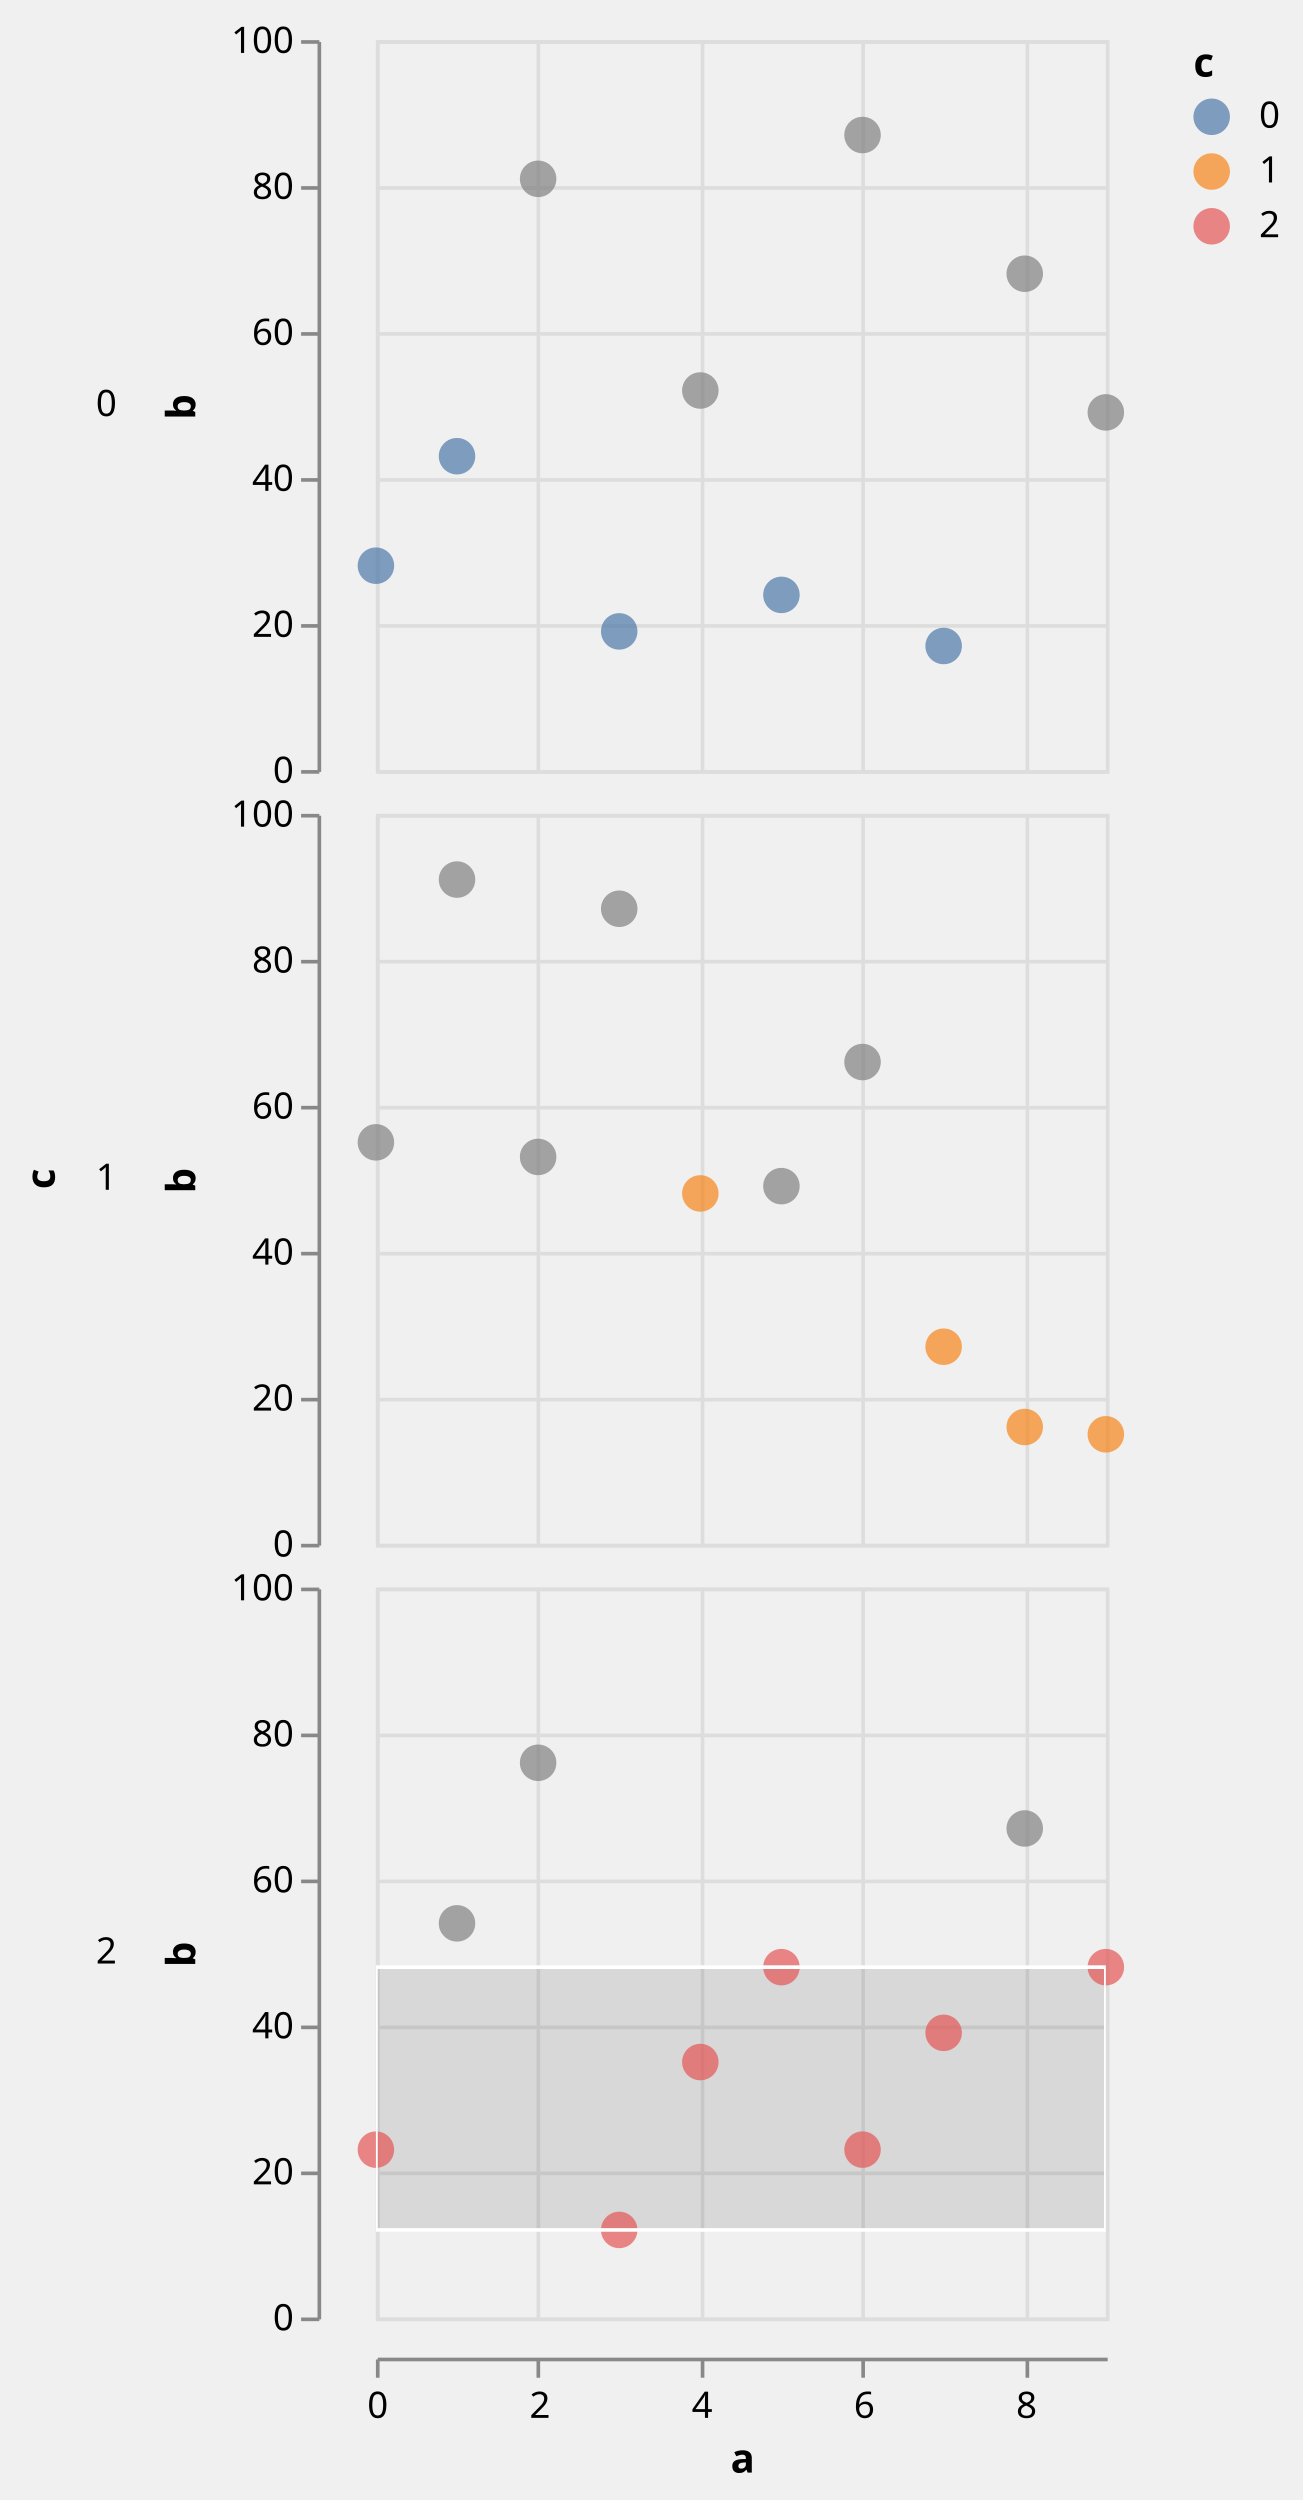
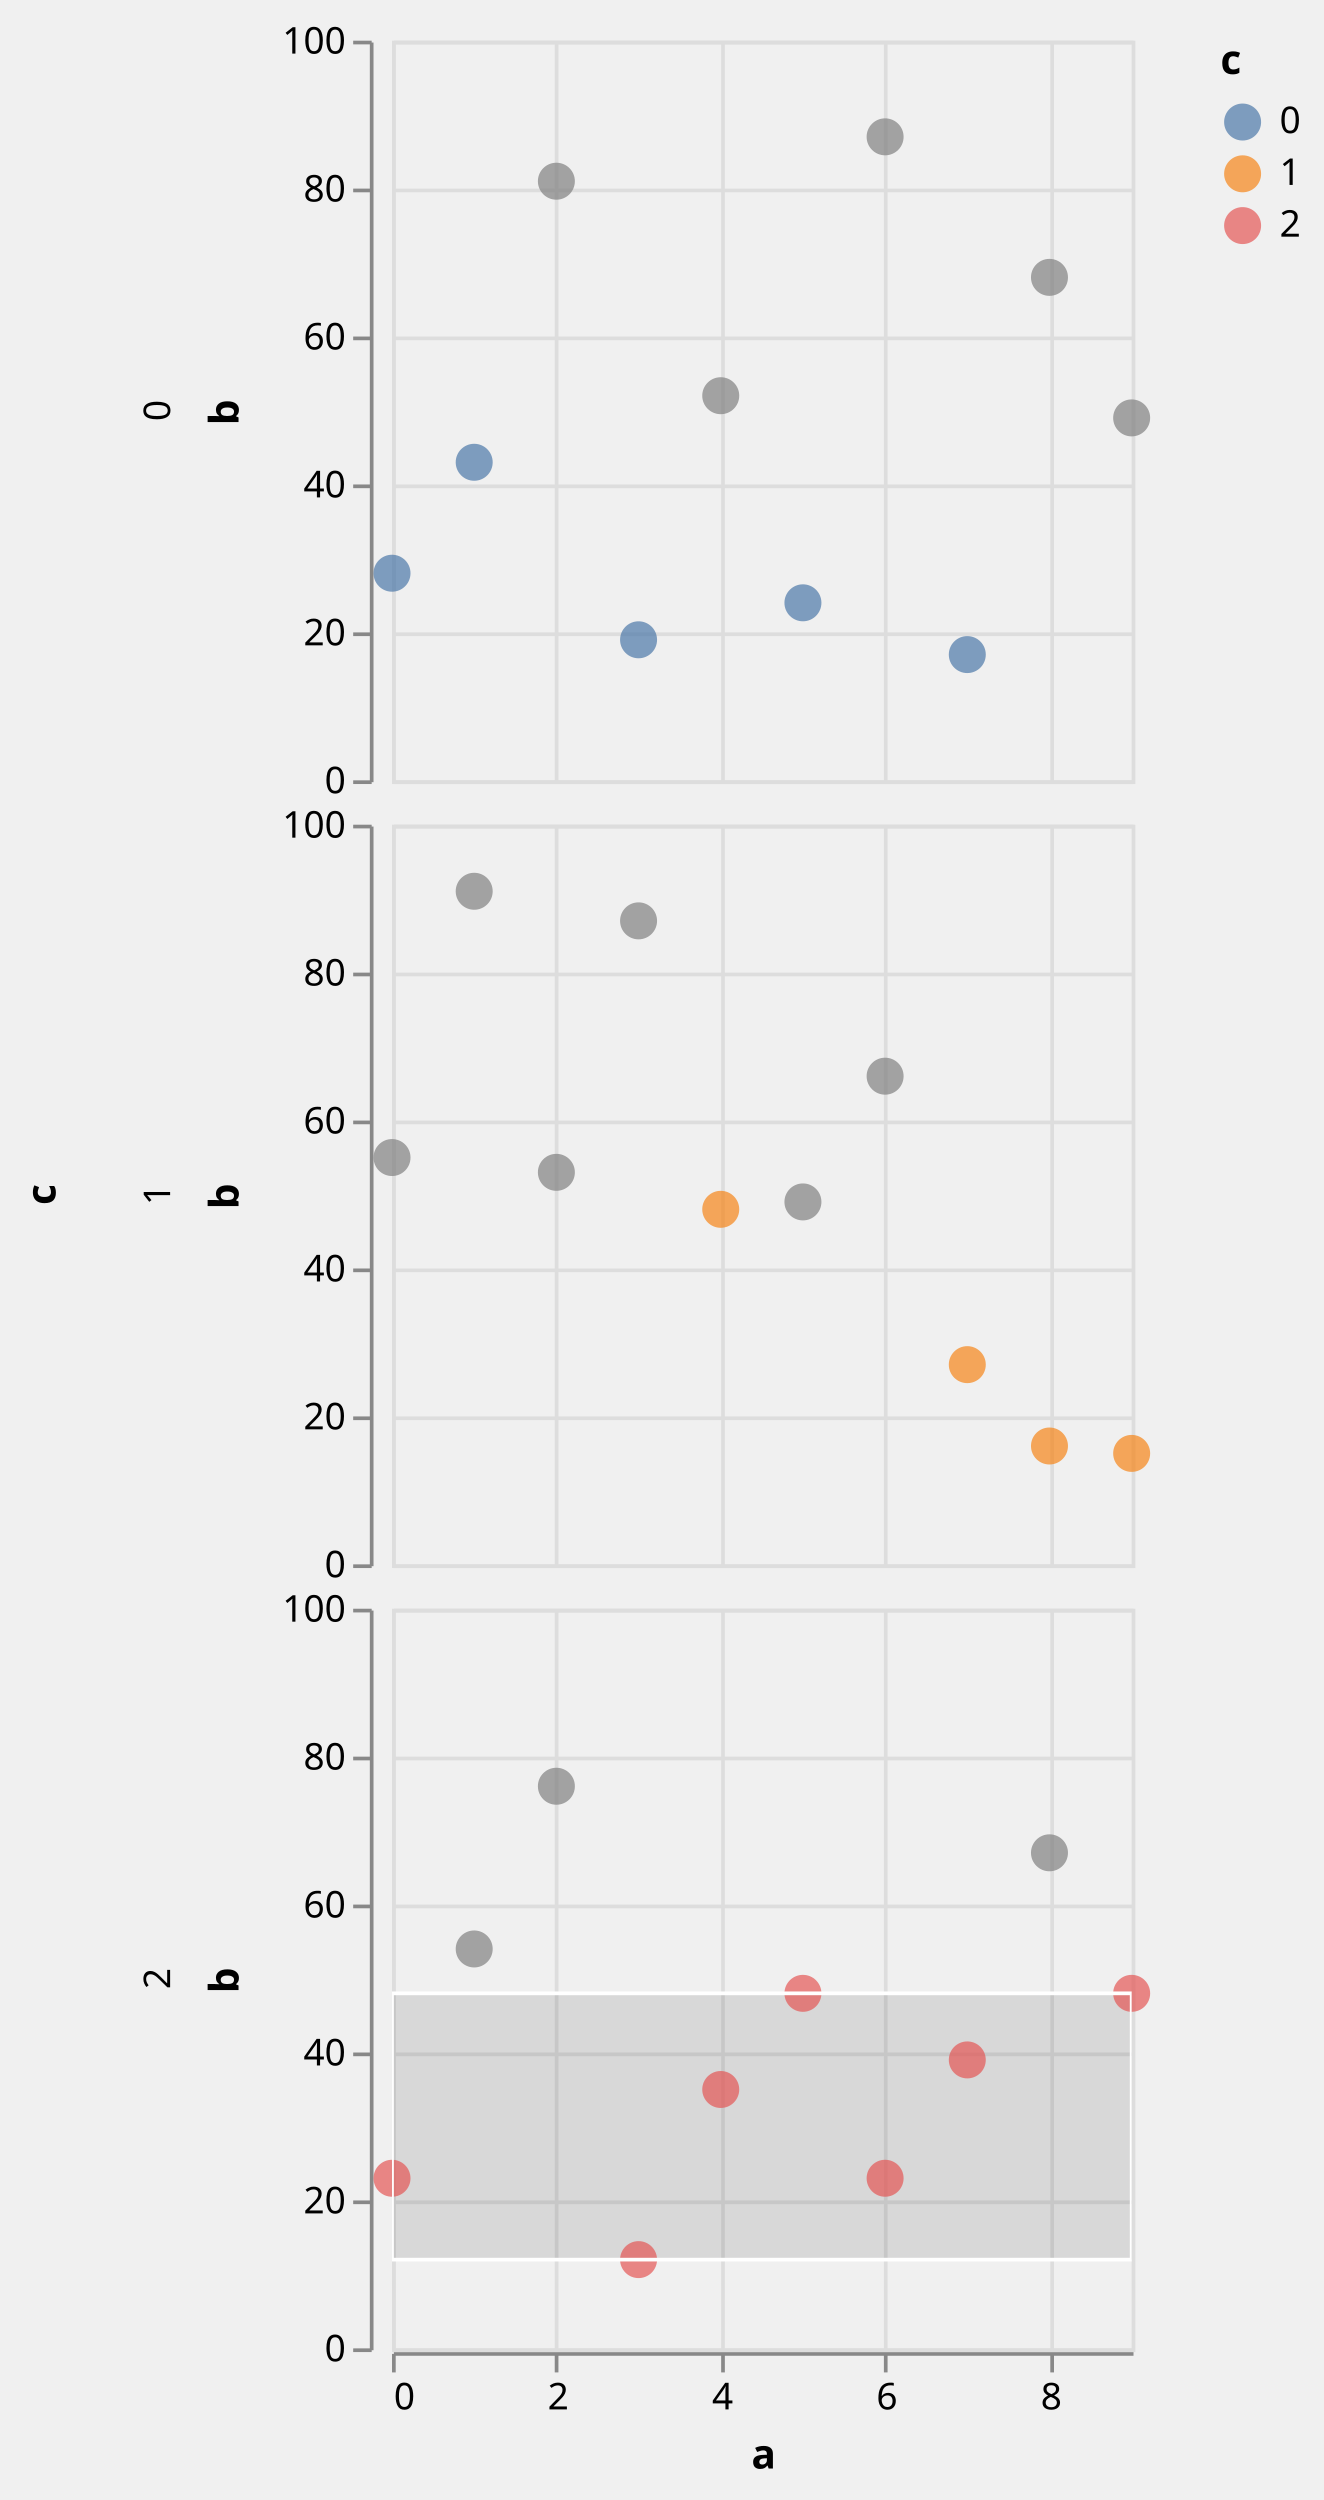
- <svg xmlns="http://www.w3.org/2000/svg" class="marks" width="357" height="685" viewBox="0 0 357 685" version="1.1">
+ <svg xmlns="http://www.w3.org/2000/svg" class="marks" width="358" height="676" viewBox="0 0 358 676" version="1.1">
  <defs>
-     <clipPath id="clip13">
-       <rect x="0" y="0" width="200" height="200" />
-     </clipPath>
-     <clipPath id="clip14">
-       <rect x="0" y="0" width="200" height="200" />
-     </clipPath>
-     <clipPath id="clip15">
-       <rect x="0" y="0" width="200" height="200" />
-     </clipPath>
-     <clipPath id="clip16">
-       <rect x="0" y="0" width="200" height="200" />
-     </clipPath>
-     <clipPath id="clip17">
-       <rect x="0" y="0" width="200" height="200" />
-     </clipPath>
-     <clipPath id="clip18">
+     <clipPath id="clip1">
+       <rect x="0" y="0" width="200" height="200" />
+     </clipPath>
+     <clipPath id="clip2">
+       <rect x="0" y="0" width="200" height="200" />
+     </clipPath>
+     <clipPath id="clip3">
+       <rect x="0" y="0" width="200" height="200" />
+     </clipPath>
+     <clipPath id="clip4">
+       <rect x="0" y="0" width="200" height="200" />
+     </clipPath>
+     <clipPath id="clip5">
+       <rect x="0" y="0" width="200" height="200" />
+     </clipPath>
+     <clipPath id="clip6">
      <rect x="0" y="0" width="200" height="200" />
    </clipPath>
  </defs>
-   <g transform="translate(103,11)">
+   <g transform="translate(106,11)">
    <g class="mark-group role-frame root">
      <g transform="translate(0,0)">
        <path class="background" d="M0,0h0v0h0Z" style="fill: none;" />
        <g>
-           <g class="mark-group role-row-title row_title">
-             <g transform="translate(-88,312)">
+           <g class="mark-group role-row-title row-title">
+             <g transform="translate(-79,312)">
              <path class="background" d="M0,0h0v0h0Z" style="fill: none;" />
              <g>
-                 <g class="mark-text role-row-title-text">
-                   <text text-anchor="middle" transform="translate(0,0) rotate(270)" style="font: bold 11px sans-serif; fill: #000;">c</text>
+                 <g class="mark-text role-title" style="pointer-events: none;">
+                   <text text-anchor="middle" transform="translate(-10,0) rotate(-90) translate(0,-2)" style="font-family: sans-serif; font-size: 11px; font-weight: bold; fill: #000; opacity: 1;">c</text>
                </g>
              </g>
            </g>
          </g>
          <g class="mark-group role-row-header row_header">
-             <g transform="translate(-16,0)">
+             <g transform="translate(-6,0)">
              <path class="background" d="M0,0h0v200h0Z" style="fill: none;" />
              <g>
                <g class="mark-text role-title" style="pointer-events: none;">
-                   <text text-anchor="end" transform="translate(-55,103)" style="font: normal 10px sans-serif; fill: #000; opacity: 1;">0</text>
+                   <text text-anchor="middle" transform="translate(-57,100) rotate(-90) translate(0,3)" style="font-family: sans-serif; font-size: 10px; fill: #000; opacity: 1;">0</text>
                </g>
                <g class="mark-group role-axis">
                  <g transform="translate(0.5,0.5)">
                    <path class="background" d="M0,0h0v0h0Z" style="pointer-events: none; fill: none;" />
                    <g>
                      <g class="mark-rule role-axis-tick" style="pointer-events: none;">
                        <line transform="translate(0,200)" x2="-5" y2="0" style="fill: none; stroke: #888; stroke-width: 1; opacity: 1;" />
                        <line transform="translate(0,160)" x2="-5" y2="0" style="fill: none; stroke: #888; stroke-width: 1; opacity: 1;" />
                        <line transform="translate(0,120)" x2="-5" y2="0" style="fill: none; stroke: #888; stroke-width: 1; opacity: 1;" />
                        <line transform="translate(0,80)" x2="-5" y2="0" style="fill: none; stroke: #888; stroke-width: 1; opacity: 1;" />
                        <line transform="translate(0,40)" x2="-5" y2="0" style="fill: none; stroke: #888; stroke-width: 1; opacity: 1;" />
                        <line transform="translate(0,0)" x2="-5" y2="0" style="fill: none; stroke: #888; stroke-width: 1; opacity: 1;" />
                      </g>
                      <g class="mark-text role-axis-label" style="pointer-events: none;">
-                         <text text-anchor="end" transform="translate(-7,203)" style="font: 10px sans-serif; fill: #000; opacity: 1;">0</text>
-                         <text text-anchor="end" transform="translate(-7,163)" style="font: 10px sans-serif; fill: #000; opacity: 1;">20</text>
-                         <text text-anchor="end" transform="translate(-7,123)" style="font: 10px sans-serif; fill: #000; opacity: 1;">40</text>
-                         <text text-anchor="end" transform="translate(-7,83)" style="font: 10px sans-serif; fill: #000; opacity: 1;">60</text>
-                         <text text-anchor="end" transform="translate(-7,43)" style="font: 10px sans-serif; fill: #000; opacity: 1;">80</text>
-                         <text text-anchor="end" transform="translate(-7,3)" style="font: 10px sans-serif; fill: #000; opacity: 1;">100</text>
+                         <text text-anchor="end" transform="translate(-7,203)" style="font-family: sans-serif; font-size: 10px; fill: #000; opacity: 1;">0</text>
+                         <text text-anchor="end" transform="translate(-7,163)" style="font-family: sans-serif; font-size: 10px; fill: #000; opacity: 1;">20</text>
+                         <text text-anchor="end" transform="translate(-7,123)" style="font-family: sans-serif; font-size: 10px; fill: #000; opacity: 1;">40</text>
+                         <text text-anchor="end" transform="translate(-7,83)" style="font-family: sans-serif; font-size: 10px; fill: #000; opacity: 1;">60</text>
+                         <text text-anchor="end" transform="translate(-7,43)" style="font-family: sans-serif; font-size: 10px; fill: #000; opacity: 1;">80</text>
+                         <text text-anchor="end" transform="translate(-7,3)" style="font-family: sans-serif; font-size: 10px; fill: #000; opacity: 1;">100</text>
                      </g>
                      <g class="mark-rule role-axis-domain" style="pointer-events: none;">
                        <line transform="translate(0,200)" x2="0" y2="-200" style="fill: none; stroke: #888; stroke-width: 1; opacity: 1;" />
                      </g>
                      <g class="mark-text role-axis-title" style="pointer-events: none;">
-                         <text text-anchor="middle" transform="translate(-32,100) rotate(-90) translate(0,-2)" style="font: bold 11px sans-serif; fill: #000; opacity: 1;">b</text>
-                       </g>
-                     </g>
-                   </g>
-                 </g>
-               </g>
-             </g>
-             <g transform="translate(-16,212)">
+                         <text text-anchor="middle" transform="translate(-34,100) rotate(-90) translate(0,-2)" style="font-family: sans-serif; font-size: 11px; font-weight: bold; fill: #000; opacity: 1;">b</text>
+                       </g>
+                     </g>
+                   </g>
+                 </g>
+               </g>
+             </g>
+             <g transform="translate(-6,212)">
              <path class="background" d="M0,0h0v200h0Z" style="fill: none;" />
              <g>
                <g class="mark-text role-title" style="pointer-events: none;">
-                   <text text-anchor="end" transform="translate(-55,103)" style="font: normal 10px sans-serif; fill: #000; opacity: 1;">1</text>
+                   <text text-anchor="middle" transform="translate(-57,100) rotate(-90) translate(0,3)" style="font-family: sans-serif; font-size: 10px; fill: #000; opacity: 1;">1</text>
                </g>
                <g class="mark-group role-axis">
                  <g transform="translate(0.5,0.5)">
                    <path class="background" d="M0,0h0v0h0Z" style="pointer-events: none; fill: none;" />
                    <g>
                      <g class="mark-rule role-axis-tick" style="pointer-events: none;">
                        <line transform="translate(0,200)" x2="-5" y2="0" style="fill: none; stroke: #888; stroke-width: 1; opacity: 1;" />
                        <line transform="translate(0,160)" x2="-5" y2="0" style="fill: none; stroke: #888; stroke-width: 1; opacity: 1;" />
                        <line transform="translate(0,120)" x2="-5" y2="0" style="fill: none; stroke: #888; stroke-width: 1; opacity: 1;" />
                        <line transform="translate(0,80)" x2="-5" y2="0" style="fill: none; stroke: #888; stroke-width: 1; opacity: 1;" />
                        <line transform="translate(0,40)" x2="-5" y2="0" style="fill: none; stroke: #888; stroke-width: 1; opacity: 1;" />
                        <line transform="translate(0,0)" x2="-5" y2="0" style="fill: none; stroke: #888; stroke-width: 1; opacity: 1;" />
                      </g>
                      <g class="mark-text role-axis-label" style="pointer-events: none;">
-                         <text text-anchor="end" transform="translate(-7,203)" style="font: 10px sans-serif; fill: #000; opacity: 1;">0</text>
-                         <text text-anchor="end" transform="translate(-7,163)" style="font: 10px sans-serif; fill: #000; opacity: 1;">20</text>
-                         <text text-anchor="end" transform="translate(-7,123)" style="font: 10px sans-serif; fill: #000; opacity: 1;">40</text>
-                         <text text-anchor="end" transform="translate(-7,83)" style="font: 10px sans-serif; fill: #000; opacity: 1;">60</text>
-                         <text text-anchor="end" transform="translate(-7,43)" style="font: 10px sans-serif; fill: #000; opacity: 1;">80</text>
-                         <text text-anchor="end" transform="translate(-7,3)" style="font: 10px sans-serif; fill: #000; opacity: 1;">100</text>
+                         <text text-anchor="end" transform="translate(-7,203)" style="font-family: sans-serif; font-size: 10px; fill: #000; opacity: 1;">0</text>
+                         <text text-anchor="end" transform="translate(-7,163)" style="font-family: sans-serif; font-size: 10px; fill: #000; opacity: 1;">20</text>
+                         <text text-anchor="end" transform="translate(-7,123)" style="font-family: sans-serif; font-size: 10px; fill: #000; opacity: 1;">40</text>
+                         <text text-anchor="end" transform="translate(-7,83)" style="font-family: sans-serif; font-size: 10px; fill: #000; opacity: 1;">60</text>
+                         <text text-anchor="end" transform="translate(-7,43)" style="font-family: sans-serif; font-size: 10px; fill: #000; opacity: 1;">80</text>
+                         <text text-anchor="end" transform="translate(-7,3)" style="font-family: sans-serif; font-size: 10px; fill: #000; opacity: 1;">100</text>
                      </g>
                      <g class="mark-rule role-axis-domain" style="pointer-events: none;">
                        <line transform="translate(0,200)" x2="0" y2="-200" style="fill: none; stroke: #888; stroke-width: 1; opacity: 1;" />
                      </g>
                      <g class="mark-text role-axis-title" style="pointer-events: none;">
-                         <text text-anchor="middle" transform="translate(-32,100) rotate(-90) translate(0,-2)" style="font: bold 11px sans-serif; fill: #000; opacity: 1;">b</text>
-                       </g>
-                     </g>
-                   </g>
-                 </g>
-               </g>
-             </g>
-             <g transform="translate(-16,424)">
+                         <text text-anchor="middle" transform="translate(-34,100) rotate(-90) translate(0,-2)" style="font-family: sans-serif; font-size: 11px; font-weight: bold; fill: #000; opacity: 1;">b</text>
+                       </g>
+                     </g>
+                   </g>
+                 </g>
+               </g>
+             </g>
+             <g transform="translate(-6,424)">
              <path class="background" d="M0,0h0v200h0Z" style="fill: none;" />
              <g>
                <g class="mark-text role-title" style="pointer-events: none;">
-                   <text text-anchor="end" transform="translate(-55,103)" style="font: normal 10px sans-serif; fill: #000; opacity: 1;">2</text>
+                   <text text-anchor="middle" transform="translate(-57,100) rotate(-90) translate(0,3)" style="font-family: sans-serif; font-size: 10px; fill: #000; opacity: 1;">2</text>
                </g>
                <g class="mark-group role-axis">
                  <g transform="translate(0.5,0.5)">
                    <path class="background" d="M0,0h0v0h0Z" style="pointer-events: none; fill: none;" />
                    <g>
                      <g class="mark-rule role-axis-tick" style="pointer-events: none;">
                        <line transform="translate(0,200)" x2="-5" y2="0" style="fill: none; stroke: #888; stroke-width: 1; opacity: 1;" />
                        <line transform="translate(0,160)" x2="-5" y2="0" style="fill: none; stroke: #888; stroke-width: 1; opacity: 1;" />
                        <line transform="translate(0,120)" x2="-5" y2="0" style="fill: none; stroke: #888; stroke-width: 1; opacity: 1;" />
                        <line transform="translate(0,80)" x2="-5" y2="0" style="fill: none; stroke: #888; stroke-width: 1; opacity: 1;" />
                        <line transform="translate(0,40)" x2="-5" y2="0" style="fill: none; stroke: #888; stroke-width: 1; opacity: 1;" />
                        <line transform="translate(0,0)" x2="-5" y2="0" style="fill: none; stroke: #888; stroke-width: 1; opacity: 1;" />
                      </g>
                      <g class="mark-text role-axis-label" style="pointer-events: none;">
-                         <text text-anchor="end" transform="translate(-7,203)" style="font: 10px sans-serif; fill: #000; opacity: 1;">0</text>
-                         <text text-anchor="end" transform="translate(-7,163)" style="font: 10px sans-serif; fill: #000; opacity: 1;">20</text>
-                         <text text-anchor="end" transform="translate(-7,123)" style="font: 10px sans-serif; fill: #000; opacity: 1;">40</text>
-                         <text text-anchor="end" transform="translate(-7,83)" style="font: 10px sans-serif; fill: #000; opacity: 1;">60</text>
-                         <text text-anchor="end" transform="translate(-7,43)" style="font: 10px sans-serif; fill: #000; opacity: 1;">80</text>
-                         <text text-anchor="end" transform="translate(-7,3)" style="font: 10px sans-serif; fill: #000; opacity: 1;">100</text>
+                         <text text-anchor="end" transform="translate(-7,203)" style="font-family: sans-serif; font-size: 10px; fill: #000; opacity: 1;">0</text>
+                         <text text-anchor="end" transform="translate(-7,163)" style="font-family: sans-serif; font-size: 10px; fill: #000; opacity: 1;">20</text>
+                         <text text-anchor="end" transform="translate(-7,123)" style="font-family: sans-serif; font-size: 10px; fill: #000; opacity: 1;">40</text>
+                         <text text-anchor="end" transform="translate(-7,83)" style="font-family: sans-serif; font-size: 10px; fill: #000; opacity: 1;">60</text>
+                         <text text-anchor="end" transform="translate(-7,43)" style="font-family: sans-serif; font-size: 10px; fill: #000; opacity: 1;">80</text>
+                         <text text-anchor="end" transform="translate(-7,3)" style="font-family: sans-serif; font-size: 10px; fill: #000; opacity: 1;">100</text>
                      </g>
                      <g class="mark-rule role-axis-domain" style="pointer-events: none;">
                        <line transform="translate(0,200)" x2="0" y2="-200" style="fill: none; stroke: #888; stroke-width: 1; opacity: 1;" />
                      </g>
                      <g class="mark-text role-axis-title" style="pointer-events: none;">
-                         <text text-anchor="middle" transform="translate(-32,100) rotate(-90) translate(0,-2)" style="font: bold 11px sans-serif; fill: #000; opacity: 1;">b</text>
+                         <text text-anchor="middle" transform="translate(-34,100) rotate(-90) translate(0,-2)" style="font-family: sans-serif; font-size: 11px; font-weight: bold; fill: #000; opacity: 1;">b</text>
                      </g>
                    </g>
                  </g>
                </g>
              </g>
            </g>
          </g>
          <g class="mark-group role-column-footer column_footer">
-             <g transform="translate(0,635)">
+             <g transform="translate(0,625)">
              <path class="background" d="M0,0h200v0h-200Z" style="fill: none;" />
              <g>
                <g class="mark-group role-axis">
                  <g transform="translate(0.5,0.5)">
                    <path class="background" d="M0,0h0v0h0Z" style="pointer-events: none; fill: none;" />
                    <g>
                      <g class="mark-rule role-axis-tick" style="pointer-events: none;">
                        <line transform="translate(0,0)" x2="0" y2="5" style="fill: none; stroke: #888; stroke-width: 1; opacity: 1;" />
                        <line transform="translate(44,0)" x2="0" y2="5" style="fill: none; stroke: #888; stroke-width: 1; opacity: 1;" />
                        <line transform="translate(89,0)" x2="0" y2="5" style="fill: none; stroke: #888; stroke-width: 1; opacity: 1;" />
                        <line transform="translate(133,0)" x2="0" y2="5" style="fill: none; stroke: #888; stroke-width: 1; opacity: 1;" />
                        <line transform="translate(178,0)" x2="0" y2="5" style="fill: none; stroke: #888; stroke-width: 1; opacity: 1;" />
                      </g>
                      <g class="mark-text role-axis-label" style="pointer-events: none;">
-                         <text text-anchor="middle" transform="translate(0,16)" style="font: 10px sans-serif; fill: #000; opacity: 1;">0</text>
-                         <text text-anchor="middle" transform="translate(44.44444,16)" style="font: 10px sans-serif; fill: #000; opacity: 1;">2</text>
-                         <text text-anchor="middle" transform="translate(88.88889,16)" style="font: 10px sans-serif; fill: #000; opacity: 1;">4</text>
-                         <text text-anchor="middle" transform="translate(133.3333,16)" style="font: 10px sans-serif; fill: #000; opacity: 1;">6</text>
-                         <text text-anchor="middle" transform="translate(177.7778,16)" style="font: 10px sans-serif; fill: #000; opacity: 1;">8</text>
+                         <text text-anchor="start" transform="translate(0,15)" style="font-family: sans-serif; font-size: 10px; fill: #000; opacity: 1;">0</text>
+                         <text text-anchor="middle" transform="translate(44.44444,15)" style="font-family: sans-serif; font-size: 10px; fill: #000; opacity: 1;">2</text>
+                         <text text-anchor="middle" transform="translate(88.88889,15)" style="font-family: sans-serif; font-size: 10px; fill: #000; opacity: 1;">4</text>
+                         <text text-anchor="middle" transform="translate(133.3333,15)" style="font-family: sans-serif; font-size: 10px; fill: #000; opacity: 1;">6</text>
+                         <text text-anchor="middle" transform="translate(177.7778,15)" style="font-family: sans-serif; font-size: 10px; fill: #000; opacity: 1;">8</text>
                      </g>
                      <g class="mark-rule role-axis-domain" style="pointer-events: none;">
                        <line transform="translate(0,0)" x2="200" y2="0" style="fill: none; stroke: #888; stroke-width: 1; opacity: 1;" />
                      </g>
                      <g class="mark-text role-axis-title" style="pointer-events: none;">
-                         <text text-anchor="middle" transform="translate(100,31)" style="font: bold 11px sans-serif; fill: #000; opacity: 1;">a</text>
+                         <text text-anchor="middle" transform="translate(100,31)" style="font-family: sans-serif; font-size: 11px; font-weight: bold; fill: #000; opacity: 1;">a</text>
                      </g>
                    </g>
                  </g>
                </g>
              </g>
            </g>
          </g>
          <g class="mark-group role-scope cell">
            <g transform="translate(0,0)">
-               <path class="background" d="M0.5,0.5h200v200h-200Z" style="fill: transparent; stroke: #ddd;" />
+               <path class="background" d="M0.5,0.5h200v200h-200Z" style="fill: none; stroke: #ddd;" />
              <g>
                <g class="mark-group role-axis">
                  <g transform="translate(0.5,200.5)">
                    <path class="background" d="M0,0h0v0h0Z" style="pointer-events: none; fill: none;" />
                    <g>
                      <g class="mark-rule role-axis-grid" style="pointer-events: none;">
-                         <line transform="translate(0,-200)" x2="0" y2="200" style="fill: none; stroke: #ddd; stroke-width: 1; stroke-dasharray: ; opacity: 1;" />
-                         <line transform="translate(44,-200)" x2="0" y2="200" style="fill: none; stroke: #ddd; stroke-width: 1; stroke-dasharray: ; opacity: 1;" />
-                         <line transform="translate(89,-200)" x2="0" y2="200" style="fill: none; stroke: #ddd; stroke-width: 1; stroke-dasharray: ; opacity: 1;" />
-                         <line transform="translate(133,-200)" x2="0" y2="200" style="fill: none; stroke: #ddd; stroke-width: 1; stroke-dasharray: ; opacity: 1;" />
-                         <line transform="translate(178,-200)" x2="0" y2="200" style="fill: none; stroke: #ddd; stroke-width: 1; stroke-dasharray: ; opacity: 1;" />
-                       </g>
-                     </g>
-                   </g>
-                 </g>
-                 <g class="mark-group role-axis">
-                   <g transform="translate(0.5,0.5)">
-                     <path class="background" d="M0,0h0v0h0Z" style="pointer-events: none; fill: none;" />
-                     <g>
-                       <g class="mark-rule role-axis-grid" style="pointer-events: none;">
-                         <line transform="translate(0,200)" x2="200" y2="0" style="fill: none; stroke: #ddd; stroke-width: 1; stroke-dasharray: ; opacity: 1;" />
-                         <line transform="translate(0,160)" x2="200" y2="0" style="fill: none; stroke: #ddd; stroke-width: 1; stroke-dasharray: ; opacity: 1;" />
-                         <line transform="translate(0,120)" x2="200" y2="0" style="fill: none; stroke: #ddd; stroke-width: 1; stroke-dasharray: ; opacity: 1;" />
-                         <line transform="translate(0,80)" x2="200" y2="0" style="fill: none; stroke: #ddd; stroke-width: 1; stroke-dasharray: ; opacity: 1;" />
-                         <line transform="translate(0,40)" x2="200" y2="0" style="fill: none; stroke: #ddd; stroke-width: 1; stroke-dasharray: ; opacity: 1;" />
-                         <line transform="translate(0,0)" x2="200" y2="0" style="fill: none; stroke: #ddd; stroke-width: 1; stroke-dasharray: ; opacity: 1;" />
-                       </g>
-                     </g>
-                   </g>
-                 </g>
-                 <g class="mark-rect role-mark sel_brush_bg" clip-path="url(#clip13)">
+                         <line transform="translate(0,-200)" x2="0" y2="200" style="fill: none; stroke: #ddd; stroke-width: 1; opacity: 1;" />
+                         <line transform="translate(44,-200)" x2="0" y2="200" style="fill: none; stroke: #ddd; stroke-width: 1; opacity: 1;" />
+                         <line transform="translate(89,-200)" x2="0" y2="200" style="fill: none; stroke: #ddd; stroke-width: 1; opacity: 1;" />
+                         <line transform="translate(133,-200)" x2="0" y2="200" style="fill: none; stroke: #ddd; stroke-width: 1; opacity: 1;" />
+                         <line transform="translate(178,-200)" x2="0" y2="200" style="fill: none; stroke: #ddd; stroke-width: 1; opacity: 1;" />
+                       </g>
+                     </g>
+                   </g>
+                 </g>
+                 <g class="mark-group role-axis">
+                   <g transform="translate(0.5,0.5)">
+                     <path class="background" d="M0,0h0v0h0Z" style="pointer-events: none; fill: none;" />
+                     <g>
+                       <g class="mark-rule role-axis-grid" style="pointer-events: none;">
+                         <line transform="translate(0,200)" x2="200" y2="0" style="fill: none; stroke: #ddd; stroke-width: 1; opacity: 1;" />
+                         <line transform="translate(0,160)" x2="200" y2="0" style="fill: none; stroke: #ddd; stroke-width: 1; opacity: 1;" />
+                         <line transform="translate(0,120)" x2="200" y2="0" style="fill: none; stroke: #ddd; stroke-width: 1; opacity: 1;" />
+                         <line transform="translate(0,80)" x2="200" y2="0" style="fill: none; stroke: #ddd; stroke-width: 1; opacity: 1;" />
+                         <line transform="translate(0,40)" x2="200" y2="0" style="fill: none; stroke: #ddd; stroke-width: 1; opacity: 1;" />
+                         <line transform="translate(0,0)" x2="200" y2="0" style="fill: none; stroke: #ddd; stroke-width: 1; opacity: 1;" />
+                       </g>
+                     </g>
+                   </g>
+                 </g>
+                 <g class="mark-rect role-mark sel_brush_bg" clip-path="url(#clip1)">
                  <path d="M0,0h0v0h0Z" style="fill: #333; fill-opacity: 0.125;" />
                </g>
                <g class="mark-symbol role-mark child_marks">
                  <path transform="translate(0,144)" d="M5,0A5,5,0,1,1,-5,0A5,5,0,1,1,5,0" style="fill: #4c78a8; stroke-width: 2; opacity: 0.7;" />
                  <path transform="translate(22.22222,114)" d="M5,0A5,5,0,1,1,-5,0A5,5,0,1,1,5,0" style="fill: #4c78a8; stroke-width: 2; opacity: 0.7;" />
                  <path transform="translate(44.44444,38)" d="M5,0A5,5,0,1,1,-5,0A5,5,0,1,1,5,0" style="fill: grey; stroke-width: 2; opacity: 0.7;" />
                  <path transform="translate(66.66667,162)" d="M5,0A5,5,0,1,1,-5,0A5,5,0,1,1,5,0" style="fill: #4c78a8; stroke-width: 2; opacity: 0.7;" />
                  <path transform="translate(88.88889,96)" d="M5,0A5,5,0,1,1,-5,0A5,5,0,1,1,5,0" style="fill: grey; stroke-width: 2; opacity: 0.7;" />
                  <path transform="translate(111.1111,152)" d="M5,0A5,5,0,1,1,-5,0A5,5,0,1,1,5,0" style="fill: #4c78a8; stroke-width: 2; opacity: 0.7;" />
                  <path transform="translate(133.3333,26)" d="M5,0A5,5,0,1,1,-5,0A5,5,0,1,1,5,0" style="fill: grey; stroke-width: 2; opacity: 0.7;" />
                  <path transform="translate(155.5556,166)" d="M5,0A5,5,0,1,1,-5,0A5,5,0,1,1,5,0" style="fill: #4c78a8; stroke-width: 2; opacity: 0.7;" />
                  <path transform="translate(177.7778,64)" d="M5,0A5,5,0,1,1,-5,0A5,5,0,1,1,5,0" style="fill: grey; stroke-width: 2; opacity: 0.7;" />
                  <path transform="translate(200,102)" d="M5,0A5,5,0,1,1,-5,0A5,5,0,1,1,5,0" style="fill: grey; stroke-width: 2; opacity: 0.7;" />
                </g>
-                 <g class="mark-rect role-mark sel_brush" clip-path="url(#clip14)">
-                   <path d="M0,0h0v0h0Z" style="fill: transparent; stroke: white;" />
+                 <g class="mark-rect role-mark sel_brush" clip-path="url(#clip2)">
+                   <path d="M0,0h0v0h0Z" style="fill: none;" />
                </g>
              </g>
            </g>
            <g transform="translate(0,212)">
-               <path class="background" d="M0.5,0.5h200v200h-200Z" style="fill: transparent; stroke: #ddd;" />
+               <path class="background" d="M0.5,0.5h200v200h-200Z" style="fill: none; stroke: #ddd;" />
              <g>
                <g class="mark-group role-axis">
                  <g transform="translate(0.5,200.5)">
                    <path class="background" d="M0,0h0v0h0Z" style="pointer-events: none; fill: none;" />
                    <g>
                      <g class="mark-rule role-axis-grid" style="pointer-events: none;">
-                         <line transform="translate(0,-200)" x2="0" y2="200" style="fill: none; stroke: #ddd; stroke-width: 1; stroke-dasharray: ; opacity: 1;" />
-                         <line transform="translate(44,-200)" x2="0" y2="200" style="fill: none; stroke: #ddd; stroke-width: 1; stroke-dasharray: ; opacity: 1;" />
-                         <line transform="translate(89,-200)" x2="0" y2="200" style="fill: none; stroke: #ddd; stroke-width: 1; stroke-dasharray: ; opacity: 1;" />
-                         <line transform="translate(133,-200)" x2="0" y2="200" style="fill: none; stroke: #ddd; stroke-width: 1; stroke-dasharray: ; opacity: 1;" />
-                         <line transform="translate(178,-200)" x2="0" y2="200" style="fill: none; stroke: #ddd; stroke-width: 1; stroke-dasharray: ; opacity: 1;" />
-                       </g>
-                     </g>
-                   </g>
-                 </g>
-                 <g class="mark-group role-axis">
-                   <g transform="translate(0.5,0.5)">
-                     <path class="background" d="M0,0h0v0h0Z" style="pointer-events: none; fill: none;" />
-                     <g>
-                       <g class="mark-rule role-axis-grid" style="pointer-events: none;">
-                         <line transform="translate(0,200)" x2="200" y2="0" style="fill: none; stroke: #ddd; stroke-width: 1; stroke-dasharray: ; opacity: 1;" />
-                         <line transform="translate(0,160)" x2="200" y2="0" style="fill: none; stroke: #ddd; stroke-width: 1; stroke-dasharray: ; opacity: 1;" />
-                         <line transform="translate(0,120)" x2="200" y2="0" style="fill: none; stroke: #ddd; stroke-width: 1; stroke-dasharray: ; opacity: 1;" />
-                         <line transform="translate(0,80)" x2="200" y2="0" style="fill: none; stroke: #ddd; stroke-width: 1; stroke-dasharray: ; opacity: 1;" />
-                         <line transform="translate(0,40)" x2="200" y2="0" style="fill: none; stroke: #ddd; stroke-width: 1; stroke-dasharray: ; opacity: 1;" />
-                         <line transform="translate(0,0)" x2="200" y2="0" style="fill: none; stroke: #ddd; stroke-width: 1; stroke-dasharray: ; opacity: 1;" />
-                       </g>
-                     </g>
-                   </g>
-                 </g>
-                 <g class="mark-rect role-mark sel_brush_bg" clip-path="url(#clip15)">
+                         <line transform="translate(0,-200)" x2="0" y2="200" style="fill: none; stroke: #ddd; stroke-width: 1; opacity: 1;" />
+                         <line transform="translate(44,-200)" x2="0" y2="200" style="fill: none; stroke: #ddd; stroke-width: 1; opacity: 1;" />
+                         <line transform="translate(89,-200)" x2="0" y2="200" style="fill: none; stroke: #ddd; stroke-width: 1; opacity: 1;" />
+                         <line transform="translate(133,-200)" x2="0" y2="200" style="fill: none; stroke: #ddd; stroke-width: 1; opacity: 1;" />
+                         <line transform="translate(178,-200)" x2="0" y2="200" style="fill: none; stroke: #ddd; stroke-width: 1; opacity: 1;" />
+                       </g>
+                     </g>
+                   </g>
+                 </g>
+                 <g class="mark-group role-axis">
+                   <g transform="translate(0.5,0.5)">
+                     <path class="background" d="M0,0h0v0h0Z" style="pointer-events: none; fill: none;" />
+                     <g>
+                       <g class="mark-rule role-axis-grid" style="pointer-events: none;">
+                         <line transform="translate(0,200)" x2="200" y2="0" style="fill: none; stroke: #ddd; stroke-width: 1; opacity: 1;" />
+                         <line transform="translate(0,160)" x2="200" y2="0" style="fill: none; stroke: #ddd; stroke-width: 1; opacity: 1;" />
+                         <line transform="translate(0,120)" x2="200" y2="0" style="fill: none; stroke: #ddd; stroke-width: 1; opacity: 1;" />
+                         <line transform="translate(0,80)" x2="200" y2="0" style="fill: none; stroke: #ddd; stroke-width: 1; opacity: 1;" />
+                         <line transform="translate(0,40)" x2="200" y2="0" style="fill: none; stroke: #ddd; stroke-width: 1; opacity: 1;" />
+                         <line transform="translate(0,0)" x2="200" y2="0" style="fill: none; stroke: #ddd; stroke-width: 1; opacity: 1;" />
+                       </g>
+                     </g>
+                   </g>
+                 </g>
+                 <g class="mark-rect role-mark sel_brush_bg" clip-path="url(#clip3)">
                  <path d="M0,0h0v0h0Z" style="fill: #333; fill-opacity: 0.125;" />
                </g>
                <g class="mark-symbol role-mark child_marks">
                  <path transform="translate(0,90)" d="M5,0A5,5,0,1,1,-5,0A5,5,0,1,1,5,0" style="fill: grey; stroke-width: 2; opacity: 0.7;" />
                  <path transform="translate(22.22222,18)" d="M5,0A5,5,0,1,1,-5,0A5,5,0,1,1,5,0" style="fill: grey; stroke-width: 2; opacity: 0.7;" />
                  <path transform="translate(44.44444,94)" d="M5,0A5,5,0,1,1,-5,0A5,5,0,1,1,5,0" style="fill: grey; stroke-width: 2; opacity: 0.7;" />
                  <path transform="translate(66.66667,26)" d="M5,0A5,5,0,1,1,-5,0A5,5,0,1,1,5,0" style="fill: grey; stroke-width: 2; opacity: 0.7;" />
                  <path transform="translate(88.88889,104)" d="M5,0A5,5,0,1,1,-5,0A5,5,0,1,1,5,0" style="fill: #f58518; stroke-width: 2; opacity: 0.7;" />
                  <path transform="translate(111.1111,102)" d="M5,0A5,5,0,1,1,-5,0A5,5,0,1,1,5,0" style="fill: grey; stroke-width: 2; opacity: 0.7;" />
                  <path transform="translate(133.3333,68)" d="M5,0A5,5,0,1,1,-5,0A5,5,0,1,1,5,0" style="fill: grey; stroke-width: 2; opacity: 0.7;" />
                  <path transform="translate(155.5556,146)" d="M5,0A5,5,0,1,1,-5,0A5,5,0,1,1,5,0" style="fill: #f58518; stroke-width: 2; opacity: 0.7;" />
                  <path transform="translate(177.7778,168)" d="M5,0A5,5,0,1,1,-5,0A5,5,0,1,1,5,0" style="fill: #f58518; stroke-width: 2; opacity: 0.7;" />
                  <path transform="translate(200,170)" d="M5,0A5,5,0,1,1,-5,0A5,5,0,1,1,5,0" style="fill: #f58518; stroke-width: 2; opacity: 0.7;" />
                </g>
-                 <g class="mark-rect role-mark sel_brush" clip-path="url(#clip16)">
-                   <path d="M0,0h0v0h0Z" style="fill: transparent; stroke: white;" />
+                 <g class="mark-rect role-mark sel_brush" clip-path="url(#clip4)">
+                   <path d="M0,0h0v0h0Z" style="fill: none;" />
                </g>
              </g>
            </g>
            <g transform="translate(0,424)">
-               <path class="background" d="M0.5,0.5h200v200h-200Z" style="fill: transparent; stroke: #ddd;" />
+               <path class="background" d="M0.5,0.5h200v200h-200Z" style="fill: none; stroke: #ddd;" />
              <g>
                <g class="mark-group role-axis">
                  <g transform="translate(0.5,200.5)">
                    <path class="background" d="M0,0h0v0h0Z" style="pointer-events: none; fill: none;" />
                    <g>
                      <g class="mark-rule role-axis-grid" style="pointer-events: none;">
-                         <line transform="translate(0,-200)" x2="0" y2="200" style="fill: none; stroke: #ddd; stroke-width: 1; stroke-dasharray: ; opacity: 1;" />
-                         <line transform="translate(44,-200)" x2="0" y2="200" style="fill: none; stroke: #ddd; stroke-width: 1; stroke-dasharray: ; opacity: 1;" />
-                         <line transform="translate(89,-200)" x2="0" y2="200" style="fill: none; stroke: #ddd; stroke-width: 1; stroke-dasharray: ; opacity: 1;" />
-                         <line transform="translate(133,-200)" x2="0" y2="200" style="fill: none; stroke: #ddd; stroke-width: 1; stroke-dasharray: ; opacity: 1;" />
-                         <line transform="translate(178,-200)" x2="0" y2="200" style="fill: none; stroke: #ddd; stroke-width: 1; stroke-dasharray: ; opacity: 1;" />
-                       </g>
-                     </g>
-                   </g>
-                 </g>
-                 <g class="mark-group role-axis">
-                   <g transform="translate(0.5,0.5)">
-                     <path class="background" d="M0,0h0v0h0Z" style="pointer-events: none; fill: none;" />
-                     <g>
-                       <g class="mark-rule role-axis-grid" style="pointer-events: none;">
-                         <line transform="translate(0,200)" x2="200" y2="0" style="fill: none; stroke: #ddd; stroke-width: 1; stroke-dasharray: ; opacity: 1;" />
-                         <line transform="translate(0,160)" x2="200" y2="0" style="fill: none; stroke: #ddd; stroke-width: 1; stroke-dasharray: ; opacity: 1;" />
-                         <line transform="translate(0,120)" x2="200" y2="0" style="fill: none; stroke: #ddd; stroke-width: 1; stroke-dasharray: ; opacity: 1;" />
-                         <line transform="translate(0,80)" x2="200" y2="0" style="fill: none; stroke: #ddd; stroke-width: 1; stroke-dasharray: ; opacity: 1;" />
-                         <line transform="translate(0,40)" x2="200" y2="0" style="fill: none; stroke: #ddd; stroke-width: 1; stroke-dasharray: ; opacity: 1;" />
-                         <line transform="translate(0,0)" x2="200" y2="0" style="fill: none; stroke: #ddd; stroke-width: 1; stroke-dasharray: ; opacity: 1;" />
-                       </g>
-                     </g>
-                   </g>
-                 </g>
-                 <g class="mark-rect role-mark sel_brush_bg" clip-path="url(#clip17)">
+                         <line transform="translate(0,-200)" x2="0" y2="200" style="fill: none; stroke: #ddd; stroke-width: 1; opacity: 1;" />
+                         <line transform="translate(44,-200)" x2="0" y2="200" style="fill: none; stroke: #ddd; stroke-width: 1; opacity: 1;" />
+                         <line transform="translate(89,-200)" x2="0" y2="200" style="fill: none; stroke: #ddd; stroke-width: 1; opacity: 1;" />
+                         <line transform="translate(133,-200)" x2="0" y2="200" style="fill: none; stroke: #ddd; stroke-width: 1; opacity: 1;" />
+                         <line transform="translate(178,-200)" x2="0" y2="200" style="fill: none; stroke: #ddd; stroke-width: 1; opacity: 1;" />
+                       </g>
+                     </g>
+                   </g>
+                 </g>
+                 <g class="mark-group role-axis">
+                   <g transform="translate(0.5,0.5)">
+                     <path class="background" d="M0,0h0v0h0Z" style="pointer-events: none; fill: none;" />
+                     <g>
+                       <g class="mark-rule role-axis-grid" style="pointer-events: none;">
+                         <line transform="translate(0,200)" x2="200" y2="0" style="fill: none; stroke: #ddd; stroke-width: 1; opacity: 1;" />
+                         <line transform="translate(0,160)" x2="200" y2="0" style="fill: none; stroke: #ddd; stroke-width: 1; opacity: 1;" />
+                         <line transform="translate(0,120)" x2="200" y2="0" style="fill: none; stroke: #ddd; stroke-width: 1; opacity: 1;" />
+                         <line transform="translate(0,80)" x2="200" y2="0" style="fill: none; stroke: #ddd; stroke-width: 1; opacity: 1;" />
+                         <line transform="translate(0,40)" x2="200" y2="0" style="fill: none; stroke: #ddd; stroke-width: 1; opacity: 1;" />
+                         <line transform="translate(0,0)" x2="200" y2="0" style="fill: none; stroke: #ddd; stroke-width: 1; opacity: 1;" />
+                       </g>
+                     </g>
+                   </g>
+                 </g>
+                 <g class="mark-rect role-mark sel_brush_bg" clip-path="url(#clip5)">
                  <path d="M0,104h200v72h-200Z" style="fill: #333; fill-opacity: 0.125;" />
                </g>
                <g class="mark-symbol role-mark child_marks">
                  <path transform="translate(0,154)" d="M5,0A5,5,0,1,1,-5,0A5,5,0,1,1,5,0" style="fill: #e45756; stroke-width: 2; opacity: 0.7;" />
                  <path transform="translate(22.22222,92)" d="M5,0A5,5,0,1,1,-5,0A5,5,0,1,1,5,0" style="fill: grey; stroke-width: 2; opacity: 0.7;" />
                  <path transform="translate(44.44444,48)" d="M5,0A5,5,0,1,1,-5,0A5,5,0,1,1,5,0" style="fill: grey; stroke-width: 2; opacity: 0.7;" />
                  <path transform="translate(66.66667,176)" d="M5,0A5,5,0,1,1,-5,0A5,5,0,1,1,5,0" style="fill: #e45756; stroke-width: 2; opacity: 0.7;" />
                  <path transform="translate(88.88889,130)" d="M5,0A5,5,0,1,1,-5,0A5,5,0,1,1,5,0" style="fill: #e45756; stroke-width: 2; opacity: 0.7;" />
                  <path transform="translate(111.1111,104)" d="M5,0A5,5,0,1,1,-5,0A5,5,0,1,1,5,0" style="fill: #e45756; stroke-width: 2; opacity: 0.7;" />
                  <path transform="translate(133.3333,154)" d="M5,0A5,5,0,1,1,-5,0A5,5,0,1,1,5,0" style="fill: #e45756; stroke-width: 2; opacity: 0.7;" />
                  <path transform="translate(155.5556,122)" d="M5,0A5,5,0,1,1,-5,0A5,5,0,1,1,5,0" style="fill: #e45756; stroke-width: 2; opacity: 0.7;" />
                  <path transform="translate(177.7778,66)" d="M5,0A5,5,0,1,1,-5,0A5,5,0,1,1,5,0" style="fill: grey; stroke-width: 2; opacity: 0.7;" />
                  <path transform="translate(200,104)" d="M5,0A5,5,0,1,1,-5,0A5,5,0,1,1,5,0" style="fill: #e45756; stroke-width: 2; opacity: 0.7;" />
                </g>
-                 <g class="mark-rect role-mark sel_brush" clip-path="url(#clip18)">
-                   <path d="M0,104h200v72h-200Z" style="fill: transparent; stroke: white;" />
+                 <g class="mark-rect role-mark sel_brush" clip-path="url(#clip6)">
+                   <path d="M0,104h200v72h-200Z" style="fill: none; stroke: white;" />
                </g>
              </g>
            </g>
          </g>
          <g class="mark-group role-legend">
            <g transform="translate(224,0)">
-               <path class="background" d="M0,0h25v56h-25Z" style="pointer-events: none; fill: none;" />
+               <path class="background" d="M0,0h23v56h-23Z" style="pointer-events: none; fill: none;" />
              <g>
                <g class="mark-group role-legend-entry">
                  <g transform="translate(0,16)">
                    <path class="background" d="M0,0h0v0h0Z" style="pointer-events: none; fill: none;" />
                    <g>
-                       <g class="mark-symbol role-legend-symbol" style="pointer-events: none;">
-                         <path transform="translate(5,5)" d="M5,0A5,5,0,1,1,-5,0A5,5,0,1,1,5,0" style="fill: #4c78a8; stroke-width: 1.5; opacity: 0.7;" />
-                         <path transform="translate(5,20)" d="M5,0A5,5,0,1,1,-5,0A5,5,0,1,1,5,0" style="fill: #f58518; stroke-width: 1.5; opacity: 0.7;" />
-                         <path transform="translate(5,35)" d="M5,0A5,5,0,1,1,-5,0A5,5,0,1,1,5,0" style="fill: #e45756; stroke-width: 1.5; opacity: 0.7;" />
-                       </g>
-                       <g class="mark-text role-legend-label" style="pointer-events: none;">
-                         <text text-anchor="start" transform="translate(18,8)" style="font: 10px sans-serif; fill: #000; opacity: 1;">0</text>
-                         <text text-anchor="start" transform="translate(18,23)" style="font: 10px sans-serif; fill: #000; opacity: 1;">1</text>
-                         <text text-anchor="start" transform="translate(18,38)" style="font: 10px sans-serif; fill: #000; opacity: 1;">2</text>
+                       <g class="mark-group role-scope">
+                         <g transform="translate(0,0)">
+                           <path class="background" d="M0,0h22.562v12h-22.562Z" style="pointer-events: none; fill: none; opacity: 1;" />
+                           <g>
+                             <g class="mark-symbol role-legend-symbol" style="pointer-events: none;">
+                               <path transform="translate(6,6)" d="M5,0A5,5,0,1,1,-5,0A5,5,0,1,1,5,0" style="fill: #4c78a8; stroke-width: 1.5; opacity: 0.7;" />
+                             </g>
+                             <g class="mark-text role-legend-label" style="pointer-events: none;">
+                               <text text-anchor="start" transform="translate(16,9)" style="font-family: sans-serif; font-size: 10px; fill: #000; opacity: 1;">0</text>
+                             </g>
+                           </g>
+                         </g>
+                         <g transform="translate(0,14)">
+                           <path class="background" d="M0,0h22.562v12h-22.562Z" style="pointer-events: none; fill: none; opacity: 1;" />
+                           <g>
+                             <g class="mark-symbol role-legend-symbol" style="pointer-events: none;">
+                               <path transform="translate(6,6)" d="M5,0A5,5,0,1,1,-5,0A5,5,0,1,1,5,0" style="fill: #f58518; stroke-width: 1.5; opacity: 0.7;" />
+                             </g>
+                             <g class="mark-text role-legend-label" style="pointer-events: none;">
+                               <text text-anchor="start" transform="translate(16,9)" style="font-family: sans-serif; font-size: 10px; fill: #000; opacity: 1;">1</text>
+                             </g>
+                           </g>
+                         </g>
+                         <g transform="translate(0,28)">
+                           <path class="background" d="M0,0h22.562v12h-22.562Z" style="pointer-events: none; fill: none; opacity: 1;" />
+                           <g>
+                             <g class="mark-symbol role-legend-symbol" style="pointer-events: none;">
+                               <path transform="translate(6,6)" d="M5,0A5,5,0,1,1,-5,0A5,5,0,1,1,5,0" style="fill: #e45756; stroke-width: 1.5; opacity: 0.7;" />
+                             </g>
+                             <g class="mark-text role-legend-label" style="pointer-events: none;">
+                               <text text-anchor="start" transform="translate(16,9)" style="font-family: sans-serif; font-size: 10px; fill: #000; opacity: 1;">2</text>
+                             </g>
+                           </g>
+                         </g>
                      </g>
                    </g>
                  </g>
                </g>
                <g class="mark-text role-legend-title" style="pointer-events: none;">
-                   <text text-anchor="start" transform="translate(0,10)" style="font: bold 11px sans-serif; fill: #000; opacity: 1;">c</text>
+                   <text text-anchor="start" transform="translate(0,9)" style="font-family: sans-serif; font-size: 11px; font-weight: bold; fill: #000; opacity: 1;">c</text>
                </g>
              </g>
            </g>
          </g>
        </g>
      </g>
    </g>
  </g>
</svg>
